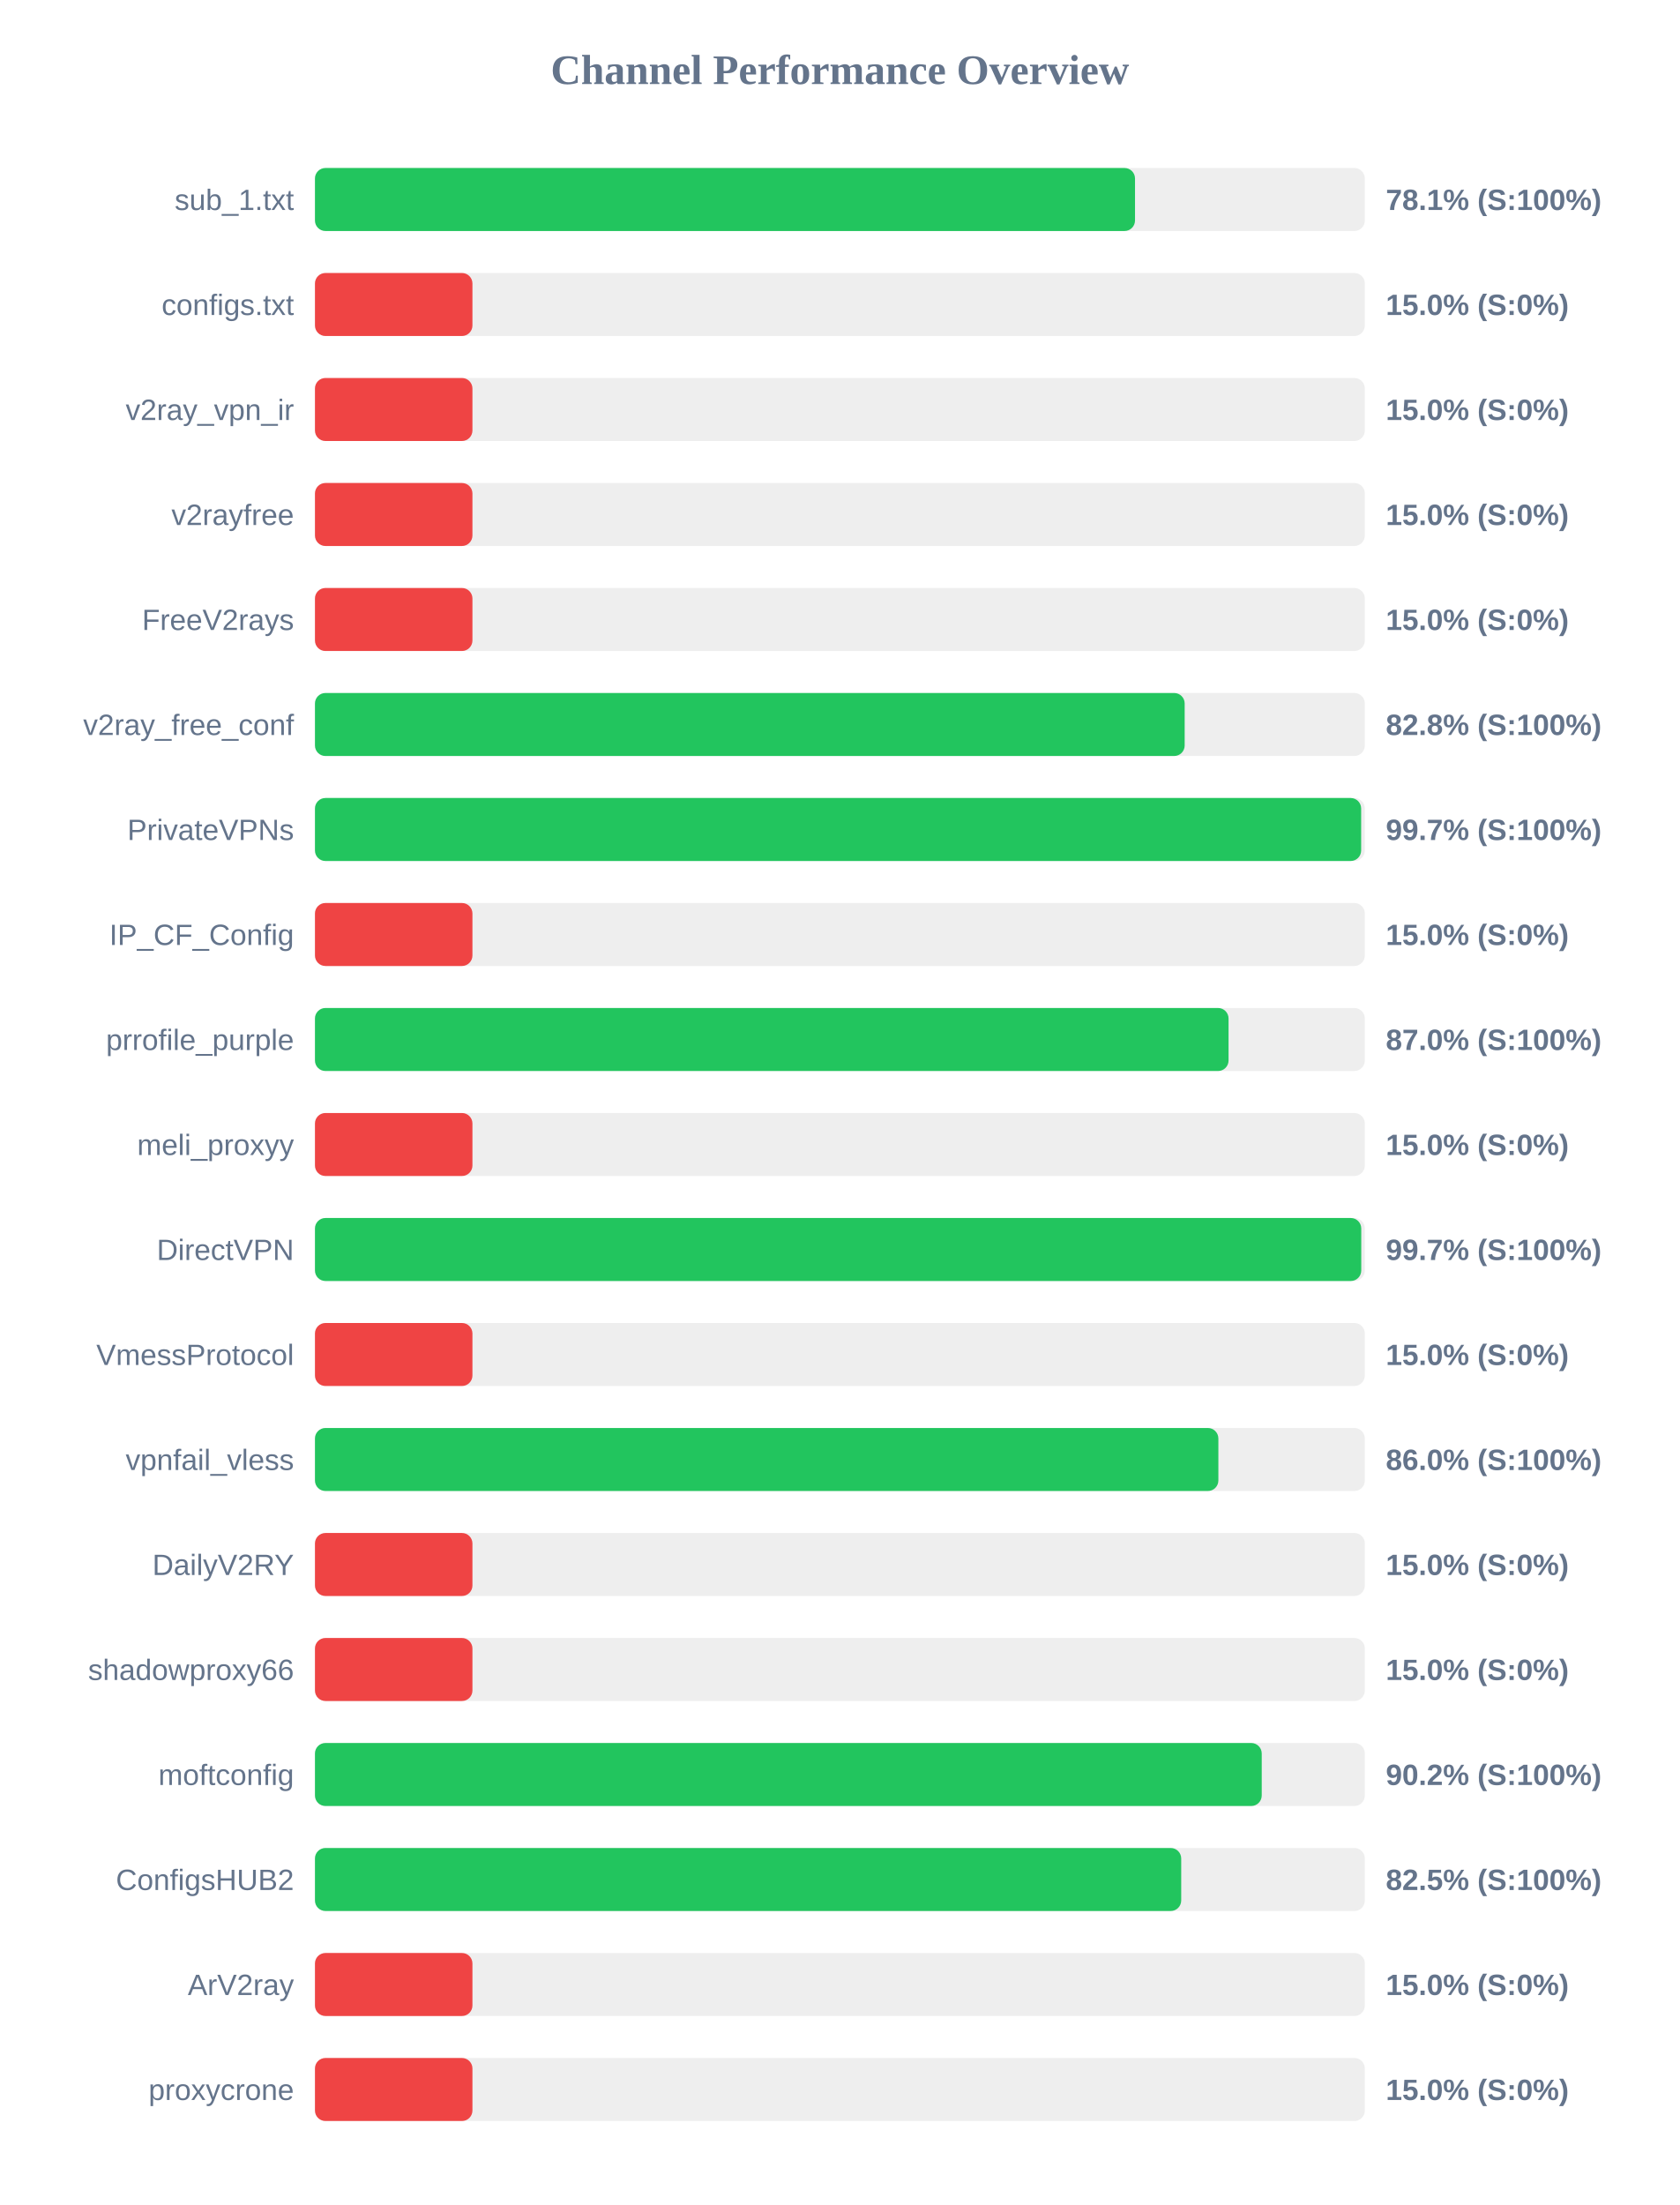
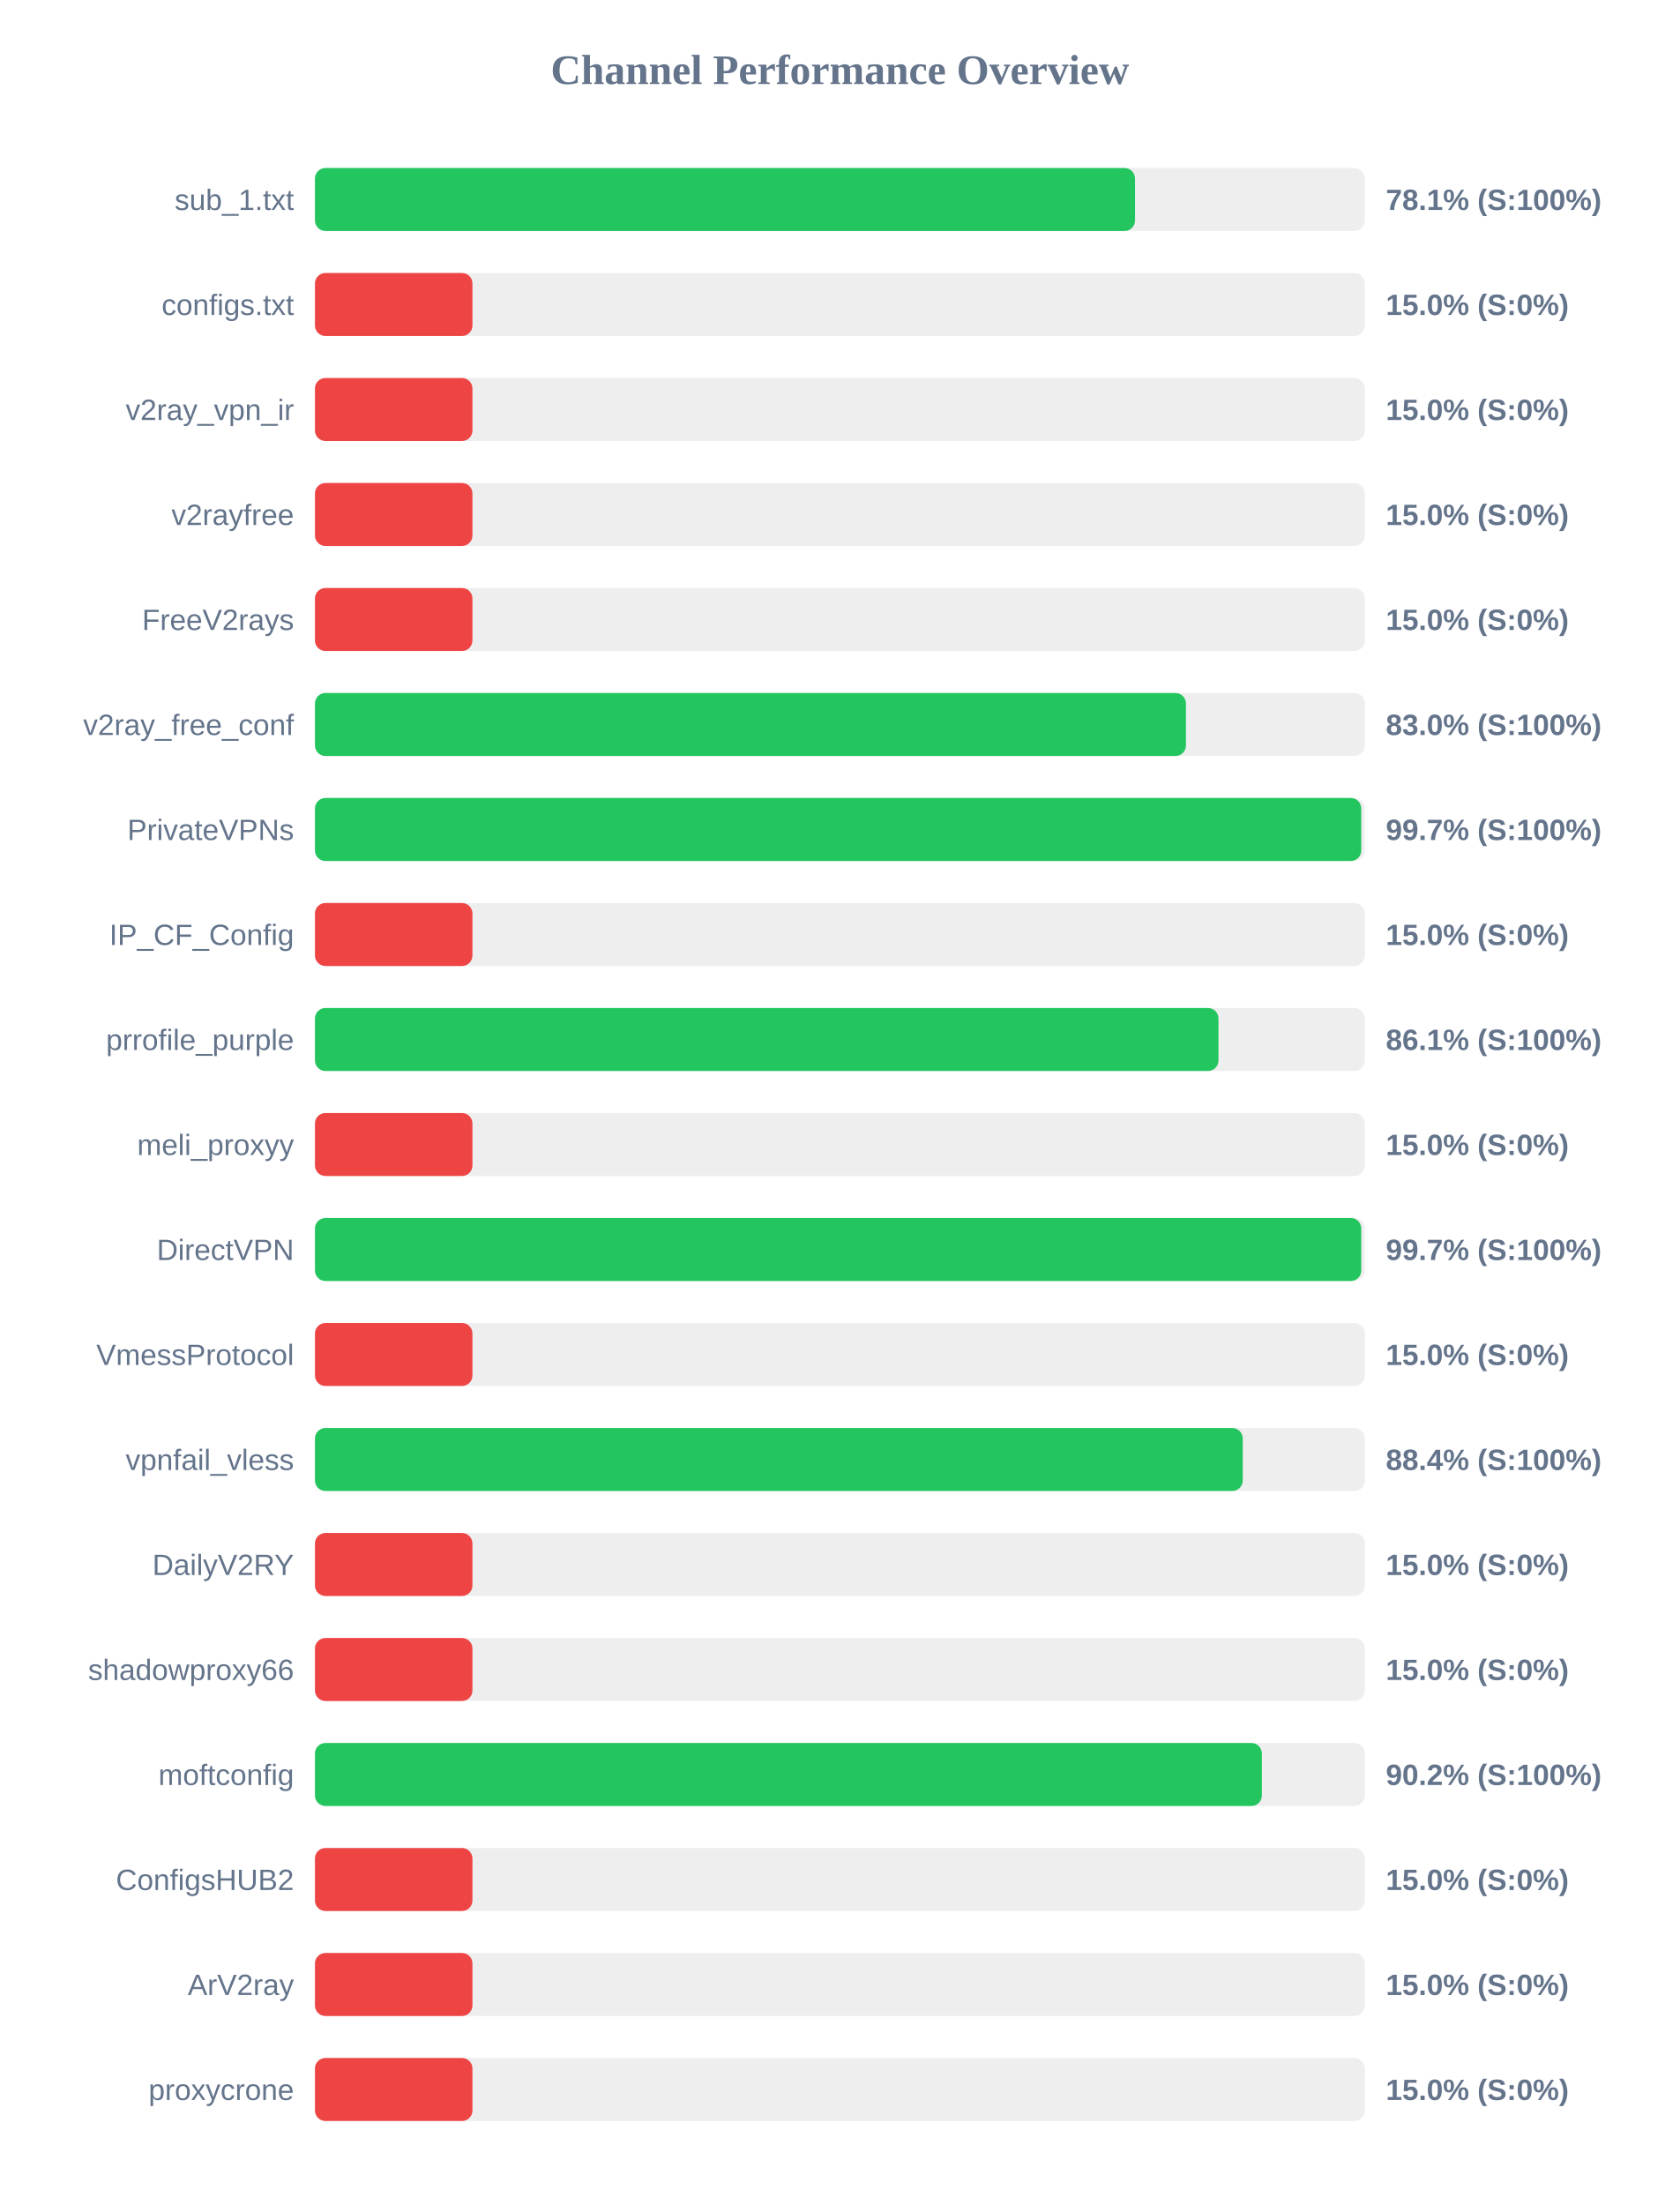
<svg xmlns="http://www.w3.org/2000/svg" width="800" height="1050" version="1.1">
  <style>
        .row { font: 14px Arial; fill: #64748b; }
        .score { font: bold 14px Arial; fill: #64748b; }
    </style>
  <text x="400" y="40" text-anchor="middle" font-size="20px" font-weight="bold" fill="#64748b">Channel Performance Overview</text>
  <rect x="150" y="80" width="500" height="30" fill="#eee" rx="5" />
  <rect x="150" y="80" width="390.55" height="30" fill="#22c55e" rx="5" />
  <text x="140" y="100" text-anchor="end" class="row">sub_1.txt</text>
  <text x="660" y="100" text-anchor="start" class="score">78.1% (S:100%)</text>
  <rect x="150" y="130" width="500" height="30" fill="#eee" rx="5" />
  <rect x="150" y="130" width="75.0" height="30" fill="#ef4444" rx="5" />
  <text x="140" y="150" text-anchor="end" class="row">configs.txt</text>
  <text x="660" y="150" text-anchor="start" class="score">15.0% (S:0%)</text>
  <rect x="150" y="180" width="500" height="30" fill="#eee" rx="5" />
  <rect x="150" y="180" width="75.0" height="30" fill="#ef4444" rx="5" />
  <text x="140" y="200" text-anchor="end" class="row">v2ray_vpn_ir</text>
  <text x="660" y="200" text-anchor="start" class="score">15.0% (S:0%)</text>
  <rect x="150" y="230" width="500" height="30" fill="#eee" rx="5" />
  <rect x="150" y="230" width="75.0" height="30" fill="#ef4444" rx="5" />
  <text x="140" y="250" text-anchor="end" class="row">v2rayfree</text>
  <text x="660" y="250" text-anchor="start" class="score">15.0% (S:0%)</text>
  <rect x="150" y="280" width="500" height="30" fill="#eee" rx="5" />
  <rect x="150" y="280" width="75.0" height="30" fill="#ef4444" rx="5" />
  <text x="140" y="300" text-anchor="end" class="row">FreeV2rays</text>
  <text x="660" y="300" text-anchor="start" class="score">15.0% (S:0%)</text>
  <rect x="150" y="330" width="500" height="30" fill="#eee" rx="5" />
-   <rect x="150" y="330" width="414.2" height="30" fill="#22c55e" rx="5" />
+   <rect x="150" y="330" width="414.8" height="30" fill="#22c55e" rx="5" />
  <text x="140" y="350" text-anchor="end" class="row">v2ray_free_conf</text>
-   <text x="660" y="350" text-anchor="start" class="score">82.8% (S:100%)</text>
+   <text x="660" y="350" text-anchor="start" class="score">83.0% (S:100%)</text>
  <rect x="150" y="380" width="500" height="30" fill="#eee" rx="5" />
-   <rect x="150" y="380" width="498.25" height="30" fill="#22c55e" rx="5" />
+   <rect x="150" y="380" width="498.3" height="30" fill="#22c55e" rx="5" />
  <text x="140" y="400" text-anchor="end" class="row">PrivateVPNs</text>
  <text x="660" y="400" text-anchor="start" class="score">99.7% (S:100%)</text>
  <rect x="150" y="430" width="500" height="30" fill="#eee" rx="5" />
  <rect x="150" y="430" width="75.0" height="30" fill="#ef4444" rx="5" />
  <text x="140" y="450" text-anchor="end" class="row">IP_CF_Config</text>
  <text x="660" y="450" text-anchor="start" class="score">15.0% (S:0%)</text>
  <rect x="150" y="480" width="500" height="30" fill="#eee" rx="5" />
-   <rect x="150" y="480" width="435.1" height="30" fill="#22c55e" rx="5" />
+   <rect x="150" y="480" width="430.3" height="30" fill="#22c55e" rx="5" />
  <text x="140" y="500" text-anchor="end" class="row">prrofile_purple</text>
-   <text x="660" y="500" text-anchor="start" class="score">87.0% (S:100%)</text>
+   <text x="660" y="500" text-anchor="start" class="score">86.1% (S:100%)</text>
  <rect x="150" y="530" width="500" height="30" fill="#eee" rx="5" />
  <rect x="150" y="530" width="75.0" height="30" fill="#ef4444" rx="5" />
  <text x="140" y="550" text-anchor="end" class="row">meli_proxyy</text>
  <text x="660" y="550" text-anchor="start" class="score">15.0% (S:0%)</text>
  <rect x="150" y="580" width="500" height="30" fill="#eee" rx="5" />
  <rect x="150" y="580" width="498.3" height="30" fill="#22c55e" rx="5" />
  <text x="140" y="600" text-anchor="end" class="row">DirectVPN</text>
  <text x="660" y="600" text-anchor="start" class="score">99.7% (S:100%)</text>
  <rect x="150" y="630" width="500" height="30" fill="#eee" rx="5" />
  <rect x="150" y="630" width="75.0" height="30" fill="#ef4444" rx="5" />
  <text x="140" y="650" text-anchor="end" class="row">VmessProtocol</text>
  <text x="660" y="650" text-anchor="start" class="score">15.0% (S:0%)</text>
  <rect x="150" y="680" width="500" height="30" fill="#eee" rx="5" />
-   <rect x="150" y="680" width="430.25" height="30" fill="#22c55e" rx="5" />
+   <rect x="150" y="680" width="441.85" height="30" fill="#22c55e" rx="5" />
  <text x="140" y="700" text-anchor="end" class="row">vpnfail_vless</text>
-   <text x="660" y="700" text-anchor="start" class="score">86.0% (S:100%)</text>
+   <text x="660" y="700" text-anchor="start" class="score">88.4% (S:100%)</text>
  <rect x="150" y="730" width="500" height="30" fill="#eee" rx="5" />
  <rect x="150" y="730" width="75.0" height="30" fill="#ef4444" rx="5" />
  <text x="140" y="750" text-anchor="end" class="row">DailyV2RY</text>
  <text x="660" y="750" text-anchor="start" class="score">15.0% (S:0%)</text>
  <rect x="150" y="780" width="500" height="30" fill="#eee" rx="5" />
  <rect x="150" y="780" width="75.0" height="30" fill="#ef4444" rx="5" />
  <text x="140" y="800" text-anchor="end" class="row">shadowproxy66</text>
  <text x="660" y="800" text-anchor="start" class="score">15.0% (S:0%)</text>
  <rect x="150" y="830" width="500" height="30" fill="#eee" rx="5" />
-   <rect x="150" y="830" width="450.9" height="30" fill="#22c55e" rx="5" />
+   <rect x="150" y="830" width="450.95" height="30" fill="#22c55e" rx="5" />
  <text x="140" y="850" text-anchor="end" class="row">moftconfig</text>
  <text x="660" y="850" text-anchor="start" class="score">90.2% (S:100%)</text>
  <rect x="150" y="880" width="500" height="30" fill="#eee" rx="5" />
-   <rect x="150" y="880" width="412.55" height="30" fill="#22c55e" rx="5" />
+   <rect x="150" y="880" width="75.0" height="30" fill="#ef4444" rx="5" />
  <text x="140" y="900" text-anchor="end" class="row">ConfigsHUB2</text>
-   <text x="660" y="900" text-anchor="start" class="score">82.5% (S:100%)</text>
+   <text x="660" y="900" text-anchor="start" class="score">15.0% (S:0%)</text>
  <rect x="150" y="930" width="500" height="30" fill="#eee" rx="5" />
  <rect x="150" y="930" width="75.0" height="30" fill="#ef4444" rx="5" />
  <text x="140" y="950" text-anchor="end" class="row">ArV2ray</text>
  <text x="660" y="950" text-anchor="start" class="score">15.0% (S:0%)</text>
  <rect x="150" y="980" width="500" height="30" fill="#eee" rx="5" />
  <rect x="150" y="980" width="75.0" height="30" fill="#ef4444" rx="5" />
  <text x="140" y="1000" text-anchor="end" class="row">proxycrone</text>
  <text x="660" y="1000" text-anchor="start" class="score">15.0% (S:0%)</text>
</svg>
